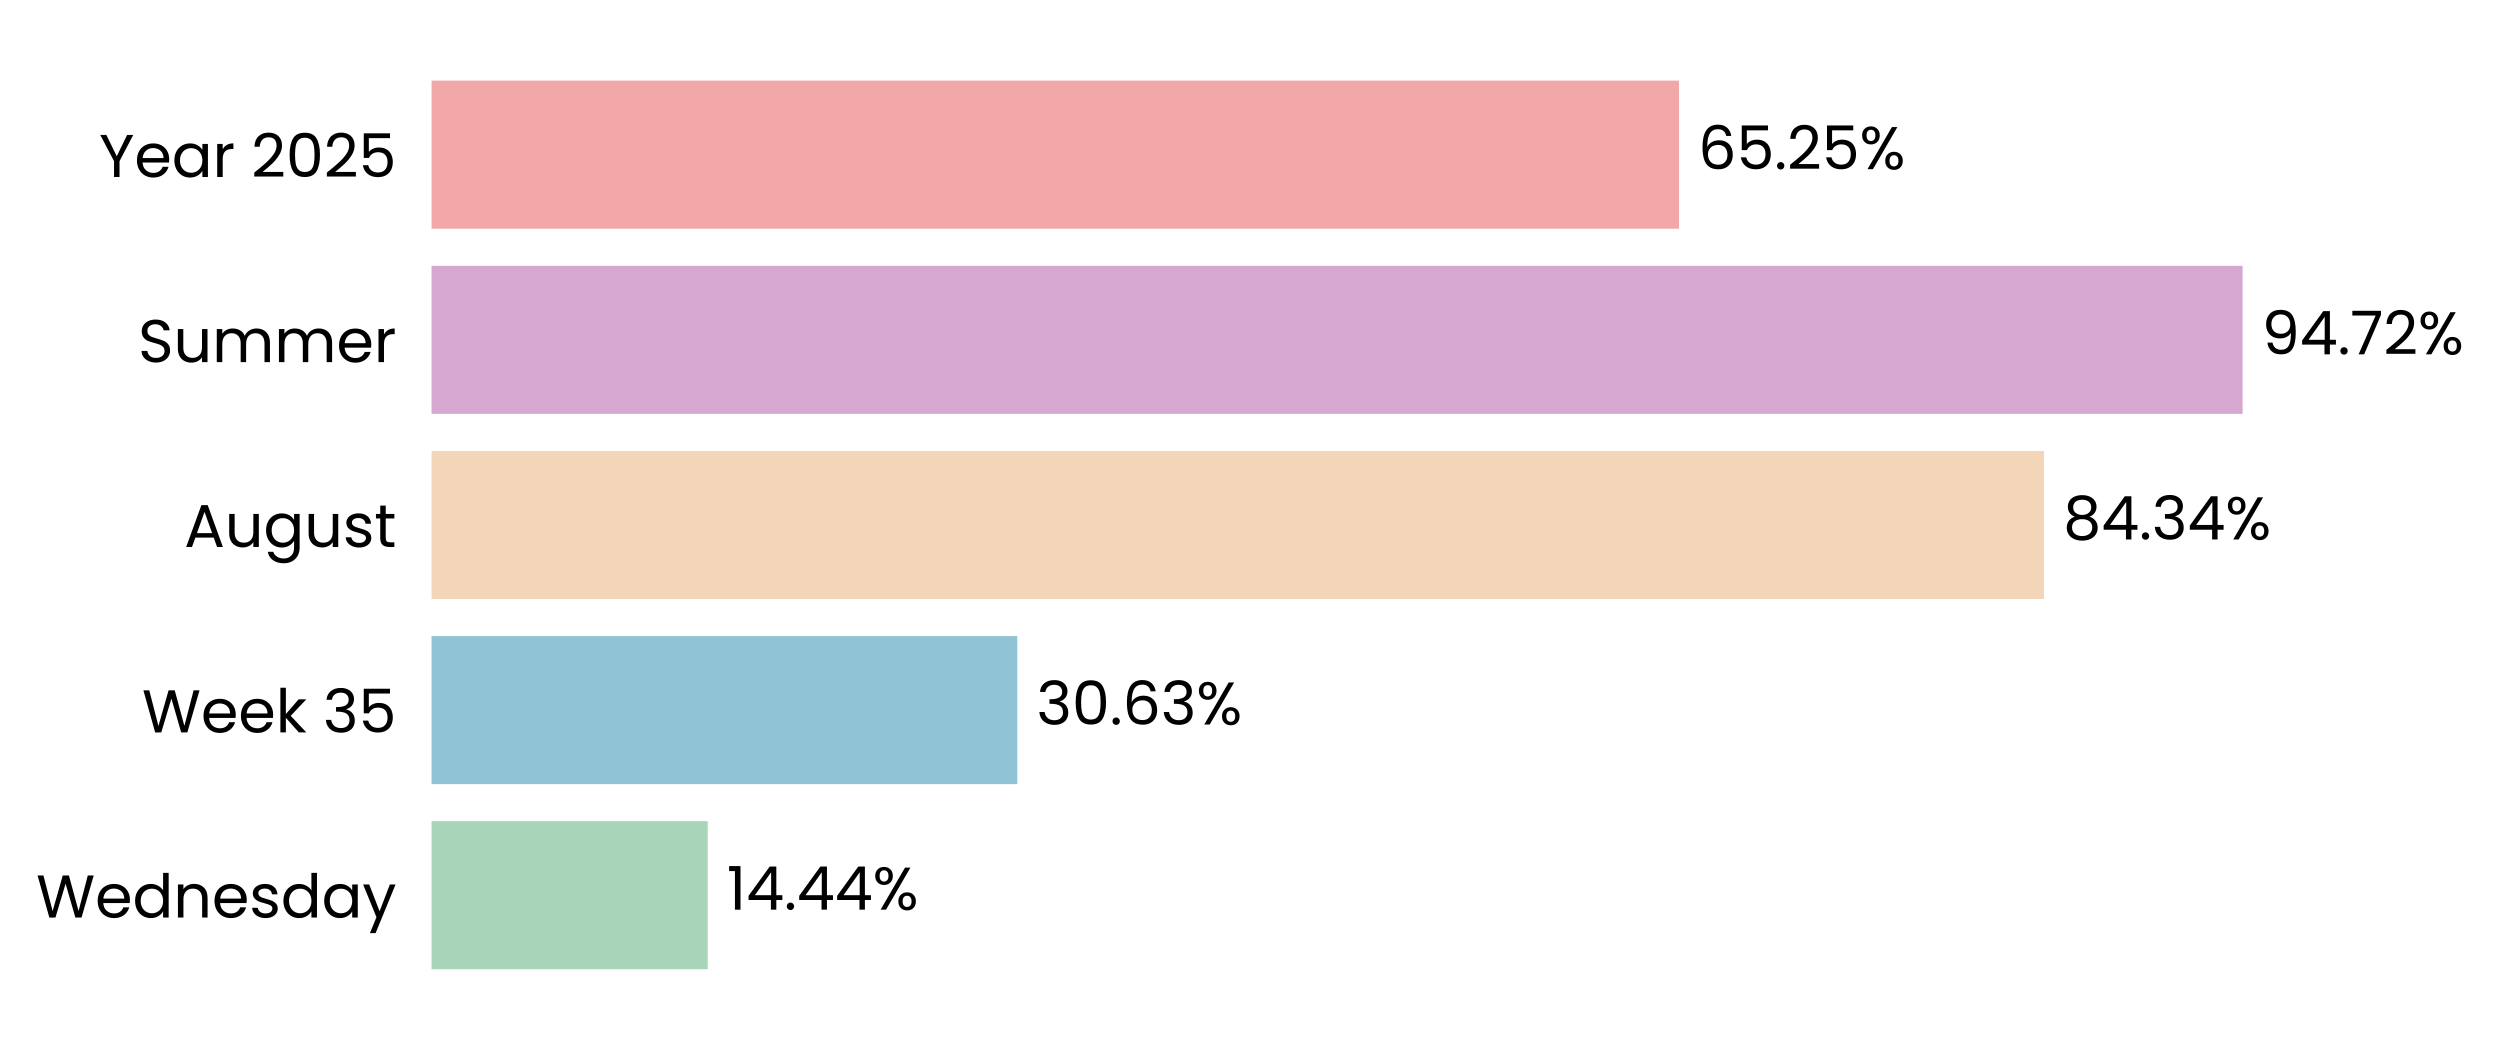
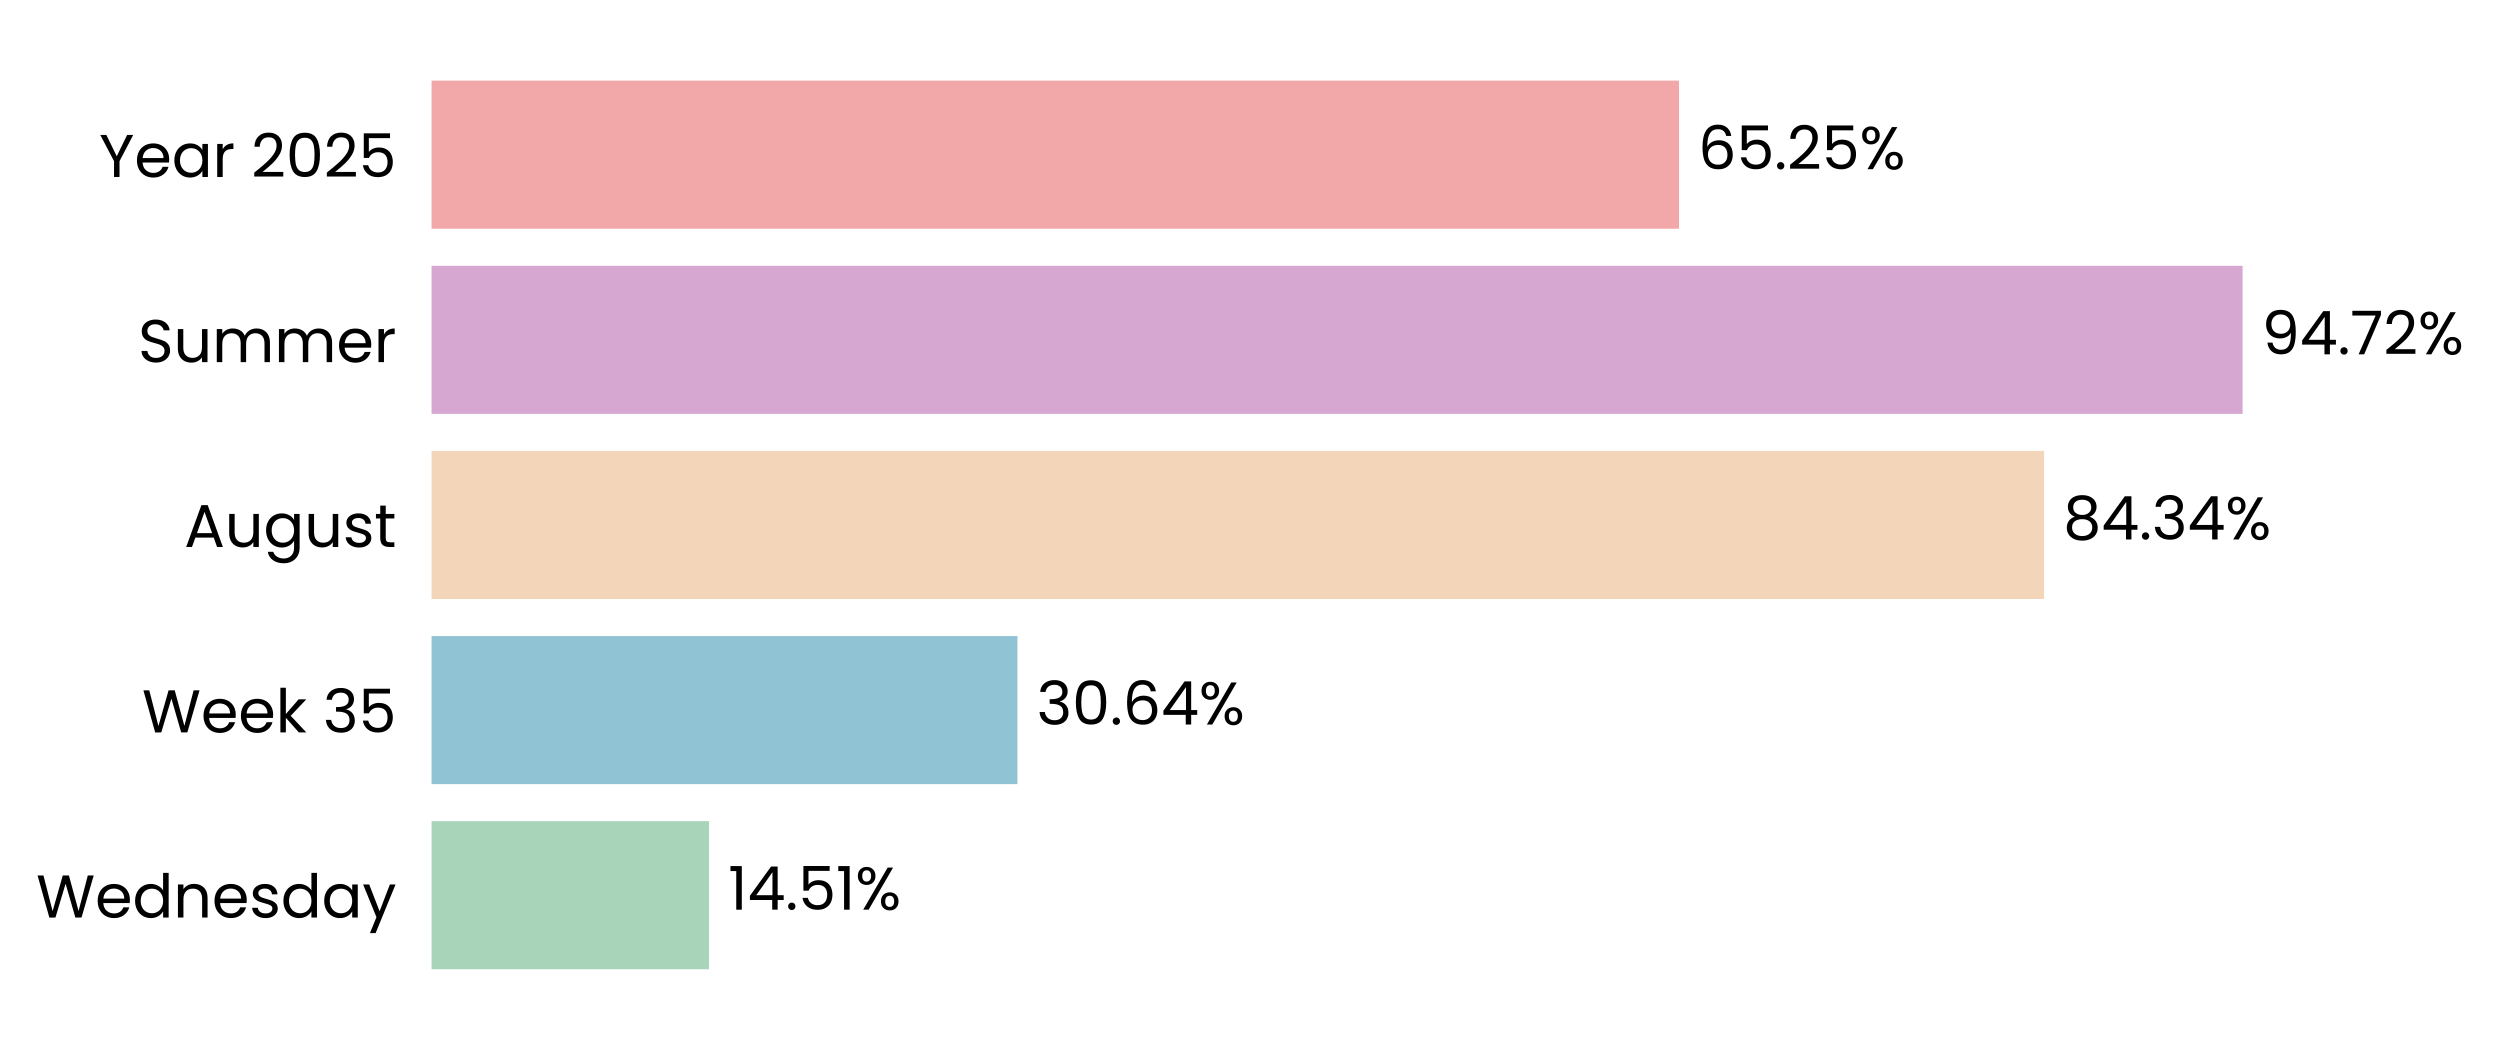
<svg xmlns="http://www.w3.org/2000/svg" xmlns:xlink="http://www.w3.org/1999/xlink" width="497.187pt" height="208.8pt" viewBox="0 0 497.187 208.8" version="1.1">
  <defs>
    <style type="text/css">*{stroke-linejoin: round; stroke-linecap: butt}</style>
  </defs>
  <g id="figure_1">
    <g id="patch_1">
      <path d="M 0 208.8  L 497.187 208.8  L 497.187 0  L 0 0  L 0 208.8  z " style="fill: none" />
    </g>
    <g id="axes_1">
      <g id="patch_2">
-         <path d="M 85.825 201.6  L 466.064 201.6  L 466.064 7.2  L 85.825 7.2  L 85.825 201.6  z " style="fill: none" />
+         <path d="M 85.825 201.6  L 466.061 201.6  L 466.061 7.2  L 85.825 7.2  L 85.825 201.6  z " style="fill: none" />
      </g>
      <g id="patch_3">
-         <path d="M 85.825 192.764  L 140.748 192.764  L 140.748 163.309  L 85.825 163.309  z " clip-path="url(#pd7a8588140)" style="fill: #a8d5ba" />
+         <path d="M 85.825 192.764  L 141.012 192.764  L 141.012 163.309  L 85.825 163.309  z " clip-path="url(#pe8635b4902)" style="fill: #a8d5ba" />
      </g>
      <g id="patch_4">
-         <path d="M 85.825 155.945  L 202.311 155.945  L 202.311 126.491  L 85.825 126.491  z " clip-path="url(#pd7a8588140)" style="fill: #90c3d4" />
+         <path d="M 85.825 155.945  L 202.348 155.945  L 202.348 126.491  L 85.825 126.491  z " clip-path="url(#pe8635b4902)" style="fill: #90c3d4" />
      </g>
      <g id="patch_5">
-         <path d="M 85.825 119.127  L 406.507 119.127  L 406.507 89.673  L 85.825 89.673  z " clip-path="url(#pd7a8588140)" style="fill: #f3d6ba" />
+         <path d="M 85.825 119.127  L 406.513 119.127  L 406.513 89.673  L 85.825 89.673  z " clip-path="url(#pe8635b4902)" style="fill: #f3d6ba" />
      </g>
      <g id="patch_6">
-         <path d="M 85.825 82.309  L 445.996 82.309  L 445.996 52.855  L 85.825 52.855  z " clip-path="url(#pd7a8588140)" style="fill: #d6a8d1" />
+         <path d="M 85.825 82.309  L 445.996 82.309  L 445.996 52.855  L 85.825 52.855  z " clip-path="url(#pe8635b4902)" style="fill: #d6a8d1" />
      </g>
      <g id="patch_7">
-         <path d="M 85.825 45.491  L 333.912 45.491  L 333.912 16.036  L 85.825 16.036  z " clip-path="url(#pd7a8588140)" style="fill: #f2a8a8" />
+         <path d="M 85.825 45.491  L 333.911 45.491  L 333.911 16.036  L 85.825 16.036  z " clip-path="url(#pe8635b4902)" style="fill: #f2a8a8" />
      </g>
      <g id="matplotlib.axis_1">
        <g id="ytick_1">
          <g id="text_1">
            <g transform="translate(7.2 182.4764) scale(0.12 -0.12)">
              <defs>
                <path id="Poppins-Regular-57" d="M 6099 4461  L 4806 0  L 4154 0  L 3117 3590  L 2042 0  L 1395 -6  L 147 4461  L 768 4461  L 1741 678  L 2816 4461  L 3469 4461  L 4493 691  L 5472 4461  L 6099 4461  z " transform="scale(0.015625)" />
                <path id="Poppins-Regular-65" d="M 3693 1888  Q 3693 1722 3674 1536  L 870 1536  Q 902 1018 1225 726  Q 1549 435 2010 435  Q 2387 435 2640 611  Q 2893 787 2995 1082  L 3622 1082  Q 3482 576 3059 259  Q 2637 -58 2010 -58  Q 1510 -58 1116 166  Q 723 390 499 803  Q 275 1216 275 1760  Q 275 2304 492 2713  Q 710 3123 1104 3344  Q 1498 3565 2010 3565  Q 2509 3565 2893 3347  Q 3277 3130 3485 2749  Q 3693 2368 3693 1888  z M 3091 2010  Q 3091 2342 2944 2582  Q 2797 2822 2544 2947  Q 2291 3072 1984 3072  Q 1542 3072 1232 2790  Q 922 2509 877 2010  L 3091 2010  z " transform="scale(0.015625)" />
                <path id="Poppins-Regular-64" d="M 275 1766  Q 275 2304 492 2710  Q 710 3117 1091 3341  Q 1472 3565 1946 3565  Q 2355 3565 2707 3376  Q 3059 3187 3245 2880  L 3245 4736  L 3834 4736  L 3834 0  L 3245 0  L 3245 659  Q 3072 346 2733 144  Q 2394 -58 1939 -58  Q 1472 -58 1091 172  Q 710 403 492 819  Q 275 1235 275 1766  z M 3245 1760  Q 3245 2157 3085 2451  Q 2925 2746 2653 2902  Q 2381 3059 2054 3059  Q 1728 3059 1459 2905  Q 1190 2752 1030 2457  Q 870 2163 870 1766  Q 870 1363 1030 1065  Q 1190 768 1459 611  Q 1728 454 2054 454  Q 2381 454 2653 611  Q 2925 768 3085 1065  Q 3245 1363 3245 1760  z " transform="scale(0.015625)" />
                <path id="Poppins-Regular-6e" d="M 2202 3571  Q 2842 3571 3238 3184  Q 3635 2797 3635 2067  L 3635 0  L 3059 0  L 3059 1984  Q 3059 2509 2796 2787  Q 2534 3066 2080 3066  Q 1619 3066 1347 2778  Q 1075 2490 1075 1939  L 1075 0  L 493 0  L 493 3507  L 1075 3507  L 1075 3008  Q 1248 3277 1545 3424  Q 1843 3571 2202 3571  z " transform="scale(0.015625)" />
                <path id="Poppins-Regular-73" d="M 1734 -58  Q 1331 -58 1011 80  Q 691 218 505 464  Q 320 710 301 1030  L 902 1030  Q 928 768 1149 601  Q 1370 435 1728 435  Q 2061 435 2253 582  Q 2445 730 2445 954  Q 2445 1184 2240 1296  Q 2035 1408 1606 1517  Q 1216 1619 969 1724  Q 723 1830 547 2038  Q 371 2246 371 2586  Q 371 2854 531 3078  Q 691 3302 985 3433  Q 1280 3565 1658 3565  Q 2240 3565 2598 3270  Q 2957 2976 2982 2464  L 2400 2464  Q 2381 2739 2179 2905  Q 1978 3072 1638 3072  Q 1325 3072 1139 2937  Q 954 2803 954 2586  Q 954 2413 1066 2301  Q 1178 2189 1347 2121  Q 1517 2054 1818 1971  Q 2195 1869 2432 1769  Q 2669 1670 2838 1472  Q 3008 1274 3014 954  Q 3014 666 2854 435  Q 2694 205 2403 73  Q 2112 -58 1734 -58  z " transform="scale(0.015625)" />
                <path id="Poppins-Regular-61" d="M 275 1766  Q 275 2304 492 2710  Q 710 3117 1091 3341  Q 1472 3565 1939 3565  Q 2400 3565 2739 3366  Q 3078 3168 3245 2867  L 3245 3507  L 3834 3507  L 3834 0  L 3245 0  L 3245 653  Q 3072 346 2729 144  Q 2387 -58 1933 -58  Q 1466 -58 1088 172  Q 710 403 492 819  Q 275 1235 275 1766  z M 3245 1760  Q 3245 2157 3085 2451  Q 2925 2746 2653 2902  Q 2381 3059 2054 3059  Q 1728 3059 1459 2905  Q 1190 2752 1030 2457  Q 870 2163 870 1766  Q 870 1363 1030 1065  Q 1190 768 1459 611  Q 1728 454 2054 454  Q 2381 454 2653 611  Q 2925 768 3085 1065  Q 3245 1363 3245 1760  z " transform="scale(0.015625)" />
                <path id="Poppins-Regular-79" d="M 3514 3507  L 1402 -1651  L 800 -1651  L 1491 38  L 77 3507  L 723 3507  L 1824 666  L 2912 3507  L 3514 3507  z " transform="scale(0.015625)" />
              </defs>
              <use xlink:href="#Poppins-Regular-57" />
              <use xlink:href="#Poppins-Regular-65" transform="translate(97.59999 0)" />
              <use xlink:href="#Poppins-Regular-64" transform="translate(159.6 0)" />
              <use xlink:href="#Poppins-Regular-6e" transform="translate(227.2 0)" />
              <use xlink:href="#Poppins-Regular-65" transform="translate(291.2 0)" />
              <use xlink:href="#Poppins-Regular-73" transform="translate(353.1999 0)" />
              <use xlink:href="#Poppins-Regular-64" transform="translate(405.3999 0)" />
              <use xlink:href="#Poppins-Regular-61" transform="translate(472.9999 0)" />
              <use xlink:href="#Poppins-Regular-79" transform="translate(540.5999 0)" />
            </g>
          </g>
        </g>
        <g id="ytick_2">
          <g id="text_2">
            <g transform="translate(28.245 145.6582) scale(0.12 -0.12)">
              <defs>
                <path id="Poppins-Regular-6b" d="M 2451 0  L 1075 1549  L 1075 0  L 493 0  L 493 4736  L 1075 4736  L 1075 1952  L 2426 3507  L 3238 3507  L 1587 1760  L 3245 0  L 2451 0  z " transform="scale(0.015625)" />
                <path id="Poppins-Regular-20" transform="scale(0.015625)" />
                <path id="Poppins-Regular-33" d="M 384 3462  Q 429 4051 838 4384  Q 1248 4717 1901 4717  Q 2336 4717 2653 4560  Q 2970 4403 3133 4134  Q 3296 3866 3296 3526  Q 3296 3130 3069 2842  Q 2842 2554 2477 2470  L 2477 2438  Q 2893 2336 3136 2035  Q 3379 1734 3379 1248  Q 3379 883 3212 592  Q 3046 301 2713 134  Q 2381 -32 1914 -32  Q 1235 -32 800 323  Q 365 678 314 1331  L 877 1331  Q 922 947 1190 704  Q 1459 461 1907 461  Q 2355 461 2588 694  Q 2822 928 2822 1299  Q 2822 1779 2502 1990  Q 2182 2202 1536 2202  L 1389 2202  L 1389 2688  L 1542 2688  Q 2131 2694 2432 2883  Q 2733 3072 2733 3469  Q 2733 3808 2512 4013  Q 2291 4218 1882 4218  Q 1485 4218 1241 4013  Q 998 3808 954 3462  L 384 3462  z " transform="scale(0.015625)" />
                <path id="Poppins-Regular-35" d="M 3347 4122  L 1101 4122  L 1101 2662  Q 1248 2867 1536 2998  Q 1824 3130 2157 3130  Q 2688 3130 3021 2909  Q 3354 2688 3498 2339  Q 3642 1990 3642 1600  Q 3642 1139 3469 774  Q 3296 410 2941 198  Q 2586 -13 2061 -13  Q 1389 -13 973 332  Q 557 678 467 1254  L 1037 1254  Q 1120 890 1389 685  Q 1658 480 2067 480  Q 2573 480 2829 784  Q 3085 1088 3085 1587  Q 3085 2086 2829 2358  Q 2573 2630 2074 2630  Q 1734 2630 1481 2467  Q 1229 2304 1114 2022  L 563 2022  L 563 4634  L 3347 4634  L 3347 4122  z " transform="scale(0.015625)" />
              </defs>
              <use xlink:href="#Poppins-Regular-57" />
              <use xlink:href="#Poppins-Regular-65" transform="translate(97.59999 0)" />
              <use xlink:href="#Poppins-Regular-65" transform="translate(159.6 0)" />
              <use xlink:href="#Poppins-Regular-6b" transform="translate(221.6 0)" />
              <use xlink:href="#Poppins-Regular-20" transform="translate(273.0999 0)" />
              <use xlink:href="#Poppins-Regular-33" transform="translate(299.7999 0)" />
              <use xlink:href="#Poppins-Regular-35" transform="translate(358.6999 0)" />
            </g>
          </g>
        </g>
        <g id="ytick_3">
          <g id="text_3">
            <g transform="translate(36.63188 108.78) scale(0.12 -0.12)">
              <defs>
                <path id="Poppins-Regular-41" d="M 3130 992  L 1184 992  L 826 0  L 211 0  L 1824 4435  L 2496 4435  L 4102 0  L 3488 0  L 3130 992  z M 2963 1466  L 2157 3718  L 1350 1466  L 2963 1466  z " transform="scale(0.015625)" />
                <path id="Poppins-Regular-75" d="M 3603 3507  L 3603 0  L 3021 0  L 3021 518  Q 2854 250 2556 99  Q 2259 -51 1901 -51  Q 1491 -51 1164 118  Q 838 288 649 627  Q 461 966 461 1453  L 461 3507  L 1037 3507  L 1037 1530  Q 1037 1011 1299 732  Q 1562 454 2016 454  Q 2483 454 2752 742  Q 3021 1030 3021 1581  L 3021 3507  L 3603 3507  z " transform="scale(0.015625)" />
                <path id="Poppins-Regular-67" d="M 1939 3565  Q 2394 3565 2736 3366  Q 3078 3168 3245 2867  L 3245 3507  L 3834 3507  L 3834 -77  Q 3834 -557 3629 -931  Q 3424 -1306 3043 -1517  Q 2662 -1728 2157 -1728  Q 1466 -1728 1005 -1401  Q 544 -1075 461 -512  L 1037 -512  Q 1133 -832 1433 -1027  Q 1734 -1222 2157 -1222  Q 2637 -1222 2941 -921  Q 3245 -621 3245 -77  L 3245 659  Q 3072 352 2733 147  Q 2394 -58 1939 -58  Q 1472 -58 1091 172  Q 710 403 492 819  Q 275 1235 275 1766  Q 275 2304 492 2710  Q 710 3117 1091 3341  Q 1472 3565 1939 3565  z M 3245 1760  Q 3245 2157 3085 2451  Q 2925 2746 2653 2902  Q 2381 3059 2054 3059  Q 1728 3059 1459 2905  Q 1190 2752 1030 2457  Q 870 2163 870 1766  Q 870 1363 1030 1065  Q 1190 768 1459 611  Q 1728 454 2054 454  Q 2381 454 2653 611  Q 2925 768 3085 1065  Q 3245 1363 3245 1760  z " transform="scale(0.015625)" />
                <path id="Poppins-Regular-74" d="M 1203 3027  L 1203 960  Q 1203 704 1312 598  Q 1421 493 1690 493  L 2118 493  L 2118 0  L 1594 0  Q 1107 0 864 224  Q 621 448 621 960  L 621 3027  L 166 3027  L 166 3507  L 621 3507  L 621 4390  L 1203 4390  L 1203 3507  L 2118 3507  L 2118 3027  L 1203 3027  z " transform="scale(0.015625)" />
              </defs>
              <use xlink:href="#Poppins-Regular-41" />
              <use xlink:href="#Poppins-Regular-75" transform="translate(67.39999 0)" />
              <use xlink:href="#Poppins-Regular-67" transform="translate(131.4 0)" />
              <use xlink:href="#Poppins-Regular-75" transform="translate(199 0)" />
              <use xlink:href="#Poppins-Regular-73" transform="translate(263 0)" />
              <use xlink:href="#Poppins-Regular-74" transform="translate(315.2 0)" />
            </g>
          </g>
        </g>
        <g id="ytick_4">
          <g id="text_4">
            <g transform="translate(27.465 72.02182) scale(0.12 -0.12)">
              <defs>
                <path id="Poppins-Regular-53" d="M 1907 -45  Q 1466 -45 1117 112  Q 768 269 569 547  Q 371 826 365 1190  L 986 1190  Q 1018 877 1245 662  Q 1472 448 1907 448  Q 2323 448 2563 656  Q 2803 864 2803 1190  Q 2803 1446 2662 1606  Q 2522 1766 2310 1849  Q 2099 1933 1741 2029  Q 1299 2144 1033 2259  Q 768 2374 579 2620  Q 390 2867 390 3283  Q 390 3648 576 3929  Q 762 4211 1098 4364  Q 1434 4518 1869 4518  Q 2496 4518 2896 4204  Q 3296 3891 3347 3373  L 2707 3373  Q 2675 3629 2438 3824  Q 2202 4019 1811 4019  Q 1446 4019 1216 3830  Q 986 3642 986 3302  Q 986 3059 1123 2905  Q 1261 2752 1462 2672  Q 1664 2592 2029 2490  Q 2470 2368 2739 2249  Q 3008 2131 3200 1884  Q 3392 1638 3392 1216  Q 3392 890 3219 602  Q 3046 314 2707 134  Q 2368 -45 1907 -45  z " transform="scale(0.015625)" />
                <path id="Poppins-Regular-6d" d="M 4710 3571  Q 5120 3571 5440 3401  Q 5760 3232 5945 2893  Q 6131 2554 6131 2067  L 6131 0  L 5555 0  L 5555 1984  Q 5555 2509 5296 2787  Q 5037 3066 4595 3066  Q 4141 3066 3872 2774  Q 3603 2483 3603 1933  L 3603 0  L 3027 0  L 3027 1984  Q 3027 2509 2768 2787  Q 2509 3066 2067 3066  Q 1613 3066 1344 2774  Q 1075 2483 1075 1933  L 1075 0  L 493 0  L 493 3507  L 1075 3507  L 1075 3002  Q 1248 3277 1539 3424  Q 1830 3571 2182 3571  Q 2624 3571 2963 3372  Q 3302 3174 3469 2790  Q 3616 3162 3955 3366  Q 4294 3571 4710 3571  z " transform="scale(0.015625)" />
                <path id="Poppins-Regular-72" d="M 1075 2938  Q 1229 3238 1513 3404  Q 1798 3571 2208 3571  L 2208 2970  L 2054 2970  Q 1075 2970 1075 1907  L 1075 0  L 493 0  L 493 3507  L 1075 3507  L 1075 2938  z " transform="scale(0.015625)" />
              </defs>
              <use xlink:href="#Poppins-Regular-53" />
              <use xlink:href="#Poppins-Regular-75" transform="translate(58.7 0)" />
              <use xlink:href="#Poppins-Regular-6d" transform="translate(122.7 0)" />
              <use xlink:href="#Poppins-Regular-6d" transform="translate(225.7 0)" />
              <use xlink:href="#Poppins-Regular-65" transform="translate(328.7 0)" />
              <use xlink:href="#Poppins-Regular-72" transform="translate(390.6999 0)" />
            </g>
          </g>
        </g>
        <g id="ytick_5">
          <g id="text_5">
            <g transform="translate(19.71375 35.20364) scale(0.12 -0.12)">
              <defs>
                <path id="Poppins-Regular-59" d="M 3616 4461  L 2163 1683  L 2163 0  L 1581 0  L 1581 1683  L 122 4461  L 768 4461  L 1869 2202  L 2970 4461  L 3616 4461  z " transform="scale(0.015625)" />
                <path id="Poppins-Regular-32" d="M 326 467  Q 1139 1120 1600 1539  Q 2061 1958 2377 2416  Q 2694 2874 2694 3315  Q 2694 3731 2492 3971  Q 2291 4211 1843 4211  Q 1408 4211 1168 3939  Q 928 3667 909 3213  L 346 3213  Q 371 3930 780 4320  Q 1190 4710 1837 4710  Q 2496 4710 2883 4345  Q 3270 3981 3270 3341  Q 3270 2810 2953 2307  Q 2637 1805 2233 1424  Q 1830 1043 1203 538  L 3405 538  L 3405 51  L 326 51  L 326 467  z " transform="scale(0.015625)" />
                <path id="Poppins-Regular-30" d="M 397 2362  Q 397 3462 755 4080  Q 1114 4698 2010 4698  Q 2899 4698 3257 4080  Q 3616 3462 3616 2362  Q 3616 1242 3257 621  Q 2899 0 2010 0  Q 1114 0 755 621  Q 397 1242 397 2362  z M 3040 2362  Q 3040 2918 2966 3305  Q 2893 3693 2665 3929  Q 2438 4166 2010 4166  Q 1574 4166 1347 3929  Q 1120 3693 1046 3305  Q 973 2918 973 2362  Q 973 1786 1046 1395  Q 1120 1005 1347 768  Q 1574 531 2010 531  Q 2438 531 2665 768  Q 2893 1005 2966 1395  Q 3040 1786 3040 2362  z " transform="scale(0.015625)" />
              </defs>
              <use xlink:href="#Poppins-Regular-59" />
              <use xlink:href="#Poppins-Regular-65" transform="translate(58.39999 0)" />
              <use xlink:href="#Poppins-Regular-61" transform="translate(120.4 0)" />
              <use xlink:href="#Poppins-Regular-72" transform="translate(188 0)" />
              <use xlink:href="#Poppins-Regular-20" transform="translate(225.3 0)" />
              <use xlink:href="#Poppins-Regular-32" transform="translate(252 0)" />
              <use xlink:href="#Poppins-Regular-30" transform="translate(309.4999 0)" />
              <use xlink:href="#Poppins-Regular-32" transform="translate(372.2999 0)" />
              <use xlink:href="#Poppins-Regular-35" transform="translate(429.7999 0)" />
            </g>
          </g>
        </g>
      </g>
      <g id="text_6">
-         <g transform="translate(144.5508 180.9164) scale(0.12 -0.12)">
+         <g transform="translate(144.8144 180.9164) scale(0.12 -0.12)">
          <defs>
            <path id="Poppins-Regular-31" d="M 243 4096  L 243 4627  L 1446 4627  L 1446 0  L 858 0  L 858 4096  L 243 4096  z " transform="scale(0.015625)" />
            <path id="Poppins-Regular-34" d="M 256 1030  L 256 1472  L 2502 4582  L 3200 4582  L 3200 1536  L 3840 1536  L 3840 1030  L 3200 1030  L 3200 0  L 2624 0  L 2624 1030  L 256 1030  z M 2650 3974  L 928 1536  L 2650 1536  L 2650 3974  z " transform="scale(0.015625)" />
            <path id="Poppins-Regular-2e" d="M 678 -38  Q 512 -38 397 77  Q 282 192 282 358  Q 282 525 397 640  Q 512 755 678 755  Q 838 755 950 640  Q 1062 525 1062 358  Q 1062 192 950 77  Q 838 -38 678 -38  z " transform="scale(0.015625)" />
            <path id="Poppins-Regular-25" d="M 269 3584  Q 269 4019 531 4278  Q 794 4538 1203 4538  Q 1613 4538 1875 4278  Q 2138 4019 2138 3584  Q 2138 3142 1875 2883  Q 1613 2624 1203 2624  Q 794 2624 531 2883  Q 269 3142 269 3584  z M 4006 4467  L 1414 0  L 838 0  L 3430 4467  L 4006 4467  z M 1203 4179  Q 986 4179 861 4028  Q 736 3878 736 3584  Q 736 3290 861 3136  Q 986 2982 1203 2982  Q 1421 2982 1549 3139  Q 1677 3296 1677 3584  Q 1677 3878 1549 4028  Q 1421 4179 1203 4179  z M 2720 883  Q 2720 1325 2982 1584  Q 3245 1843 3654 1843  Q 4064 1843 4323 1584  Q 4582 1325 4582 883  Q 4582 448 4323 185  Q 4064 -77 3654 -77  Q 3245 -77 2982 182  Q 2720 442 2720 883  z M 3648 1478  Q 3430 1478 3302 1328  Q 3174 1178 3174 883  Q 3174 595 3302 444  Q 3430 294 3648 294  Q 3866 294 3994 444  Q 4122 595 4122 883  Q 4122 1178 3994 1328  Q 3866 1478 3648 1478  z " transform="scale(0.015625)" />
          </defs>
          <use xlink:href="#Poppins-Regular-31" />
          <use xlink:href="#Poppins-Regular-34" transform="translate(31.99998 0)" />
          <use xlink:href="#Poppins-Regular-2e" transform="translate(94.89998 0)" />
-           <use xlink:href="#Poppins-Regular-34" transform="translate(115.9 0)" />
-           <use xlink:href="#Poppins-Regular-34" transform="translate(178.8 0)" />
-           <use xlink:href="#Poppins-Regular-25" transform="translate(241.7 0)" />
+           <use xlink:href="#Poppins-Regular-35" transform="translate(115.9 0)" />
+           <use xlink:href="#Poppins-Regular-31" transform="translate(178.7 0)" />
+           <use xlink:href="#Poppins-Regular-25" transform="translate(210.6999 0)" />
        </g>
      </g>
      <g id="text_7">
-         <g transform="translate(206.1133 144.0982) scale(0.12 -0.12)">
+         <g transform="translate(206.1501 144.0982) scale(0.12 -0.12)">
          <defs>
            <path id="Poppins-Regular-36" d="M 2976 3526  Q 2835 4237 2099 4237  Q 1530 4237 1248 3798  Q 966 3360 973 2355  Q 1120 2688 1462 2877  Q 1805 3066 2227 3066  Q 2886 3066 3280 2656  Q 3674 2246 3674 1523  Q 3674 1088 3504 742  Q 3334 397 2992 192  Q 2650 -13 2163 -13  Q 1504 -13 1133 281  Q 762 576 614 1094  Q 467 1613 467 2374  Q 467 4723 2106 4723  Q 2733 4723 3091 4384  Q 3450 4045 3514 3526  L 2976 3526  z M 2106 2573  Q 1830 2573 1587 2461  Q 1344 2349 1193 2121  Q 1043 1894 1043 1568  Q 1043 1082 1324 778  Q 1606 474 2131 474  Q 2579 474 2844 752  Q 3110 1030 3110 1504  Q 3110 2003 2854 2288  Q 2598 2573 2106 2573  z " transform="scale(0.015625)" />
          </defs>
          <use xlink:href="#Poppins-Regular-33" />
          <use xlink:href="#Poppins-Regular-30" transform="translate(58.89999 0)" />
          <use xlink:href="#Poppins-Regular-2e" transform="translate(121.7 0)" />
          <use xlink:href="#Poppins-Regular-36" transform="translate(142.7 0)" />
-           <use xlink:href="#Poppins-Regular-33" transform="translate(206.2 0)" />
-           <use xlink:href="#Poppins-Regular-25" transform="translate(265.0999 0)" />
+           <use xlink:href="#Poppins-Regular-34" transform="translate(206.2 0)" />
+           <use xlink:href="#Poppins-Regular-25" transform="translate(269.0999 0)" />
        </g>
      </g>
      <g id="text_8">
-         <g transform="translate(410.3092 107.28) scale(0.12 -0.12)">
+         <g transform="translate(410.3152 107.28) scale(0.12 -0.12)">
          <defs>
            <path id="Poppins-Regular-38" d="M 1242 2406  Q 883 2547 691 2816  Q 499 3085 499 3469  Q 499 3814 672 4092  Q 845 4371 1187 4534  Q 1530 4698 2016 4698  Q 2502 4698 2844 4534  Q 3187 4371 3363 4092  Q 3539 3814 3539 3469  Q 3539 3098 3340 2819  Q 3142 2541 2797 2406  Q 3194 2285 3427 1981  Q 3661 1677 3661 1248  Q 3661 832 3456 521  Q 3251 211 2876 41  Q 2502 -128 2016 -128  Q 1530 -128 1162 41  Q 794 211 589 521  Q 384 832 384 1248  Q 384 1677 614 1984  Q 845 2291 1242 2406  z M 2976 3398  Q 2976 3789 2720 4000  Q 2464 4211 2016 4211  Q 1574 4211 1318 4000  Q 1062 3789 1062 3392  Q 1062 3034 1328 2816  Q 1594 2598 2016 2598  Q 2445 2598 2710 2819  Q 2976 3040 2976 3398  z M 2016 2150  Q 1542 2150 1241 1929  Q 941 1709 941 1267  Q 941 858 1232 608  Q 1523 358 2016 358  Q 2509 358 2797 608  Q 3085 858 3085 1267  Q 3085 1696 2790 1923  Q 2496 2150 2016 2150  z " transform="scale(0.015625)" />
          </defs>
          <use xlink:href="#Poppins-Regular-38" />
          <use xlink:href="#Poppins-Regular-34" transform="translate(63.09999 0)" />
          <use xlink:href="#Poppins-Regular-2e" transform="translate(126 0)" />
          <use xlink:href="#Poppins-Regular-33" transform="translate(147 0)" />
          <use xlink:href="#Poppins-Regular-34" transform="translate(205.9 0)" />
          <use xlink:href="#Poppins-Regular-25" transform="translate(268.8 0)" />
        </g>
      </g>
      <g id="text_9">
-         <g transform="translate(449.7982 70.46182) scale(0.12 -0.12)">
+         <g transform="translate(449.7983 70.46182) scale(0.12 -0.12)">
          <defs>
            <path id="Poppins-Regular-39" d="M 1146 1242  Q 1210 877 1443 678  Q 1677 480 2074 480  Q 2605 480 2857 896  Q 3110 1312 3098 2298  Q 2963 2010 2649 1846  Q 2336 1683 1952 1683  Q 1523 1683 1187 1859  Q 851 2035 659 2374  Q 467 2714 467 3194  Q 467 3878 864 4297  Q 1261 4717 1990 4717  Q 2886 4717 3248 4134  Q 3610 3552 3610 2400  Q 3610 1594 3466 1069  Q 3322 544 2979 269  Q 2637 -6 2042 -6  Q 1389 -6 1024 346  Q 659 698 608 1242  L 1146 1242  z M 2048 2176  Q 2477 2176 2752 2441  Q 3027 2707 3027 3162  Q 3027 3642 2758 3936  Q 2490 4230 2003 4230  Q 1555 4230 1289 3948  Q 1024 3667 1024 3206  Q 1024 2739 1286 2457  Q 1549 2176 2048 2176  z " transform="scale(0.015625)" />
            <path id="Poppins-Regular-37" d="M 3245 4173  L 1466 0  L 877 0  L 2682 4115  L 211 4115  L 211 4614  L 3245 4614  L 3245 4173  z " transform="scale(0.015625)" />
          </defs>
          <use xlink:href="#Poppins-Regular-39" />
          <use xlink:href="#Poppins-Regular-34" transform="translate(62.99999 0)" />
          <use xlink:href="#Poppins-Regular-2e" transform="translate(125.9 0)" />
          <use xlink:href="#Poppins-Regular-37" transform="translate(146.9 0)" />
          <use xlink:href="#Poppins-Regular-32" transform="translate(201.5 0)" />
          <use xlink:href="#Poppins-Regular-25" transform="translate(258.9999 0)" />
        </g>
      </g>
      <g id="text_10">
-         <g transform="translate(337.7145 33.64364) scale(0.12 -0.12)">
+         <g transform="translate(337.7133 33.64364) scale(0.12 -0.12)">
          <use xlink:href="#Poppins-Regular-36" />
          <use xlink:href="#Poppins-Regular-35" transform="translate(63.49999 0)" />
          <use xlink:href="#Poppins-Regular-2e" transform="translate(126.3 0)" />
          <use xlink:href="#Poppins-Regular-32" transform="translate(147.3 0)" />
          <use xlink:href="#Poppins-Regular-35" transform="translate(204.7999 0)" />
          <use xlink:href="#Poppins-Regular-25" transform="translate(267.5999 0)" />
        </g>
      </g>
    </g>
  </g>
  <defs>
-     <clipPath id="pd7a8588140">
-       <rect x="85.825" y="7.2" width="380.239" height="194.4" />
+     <clipPath id="pe8635b4902">
+       <rect x="85.825" y="7.2" width="380.236" height="194.4" />
    </clipPath>
  </defs>
</svg>
